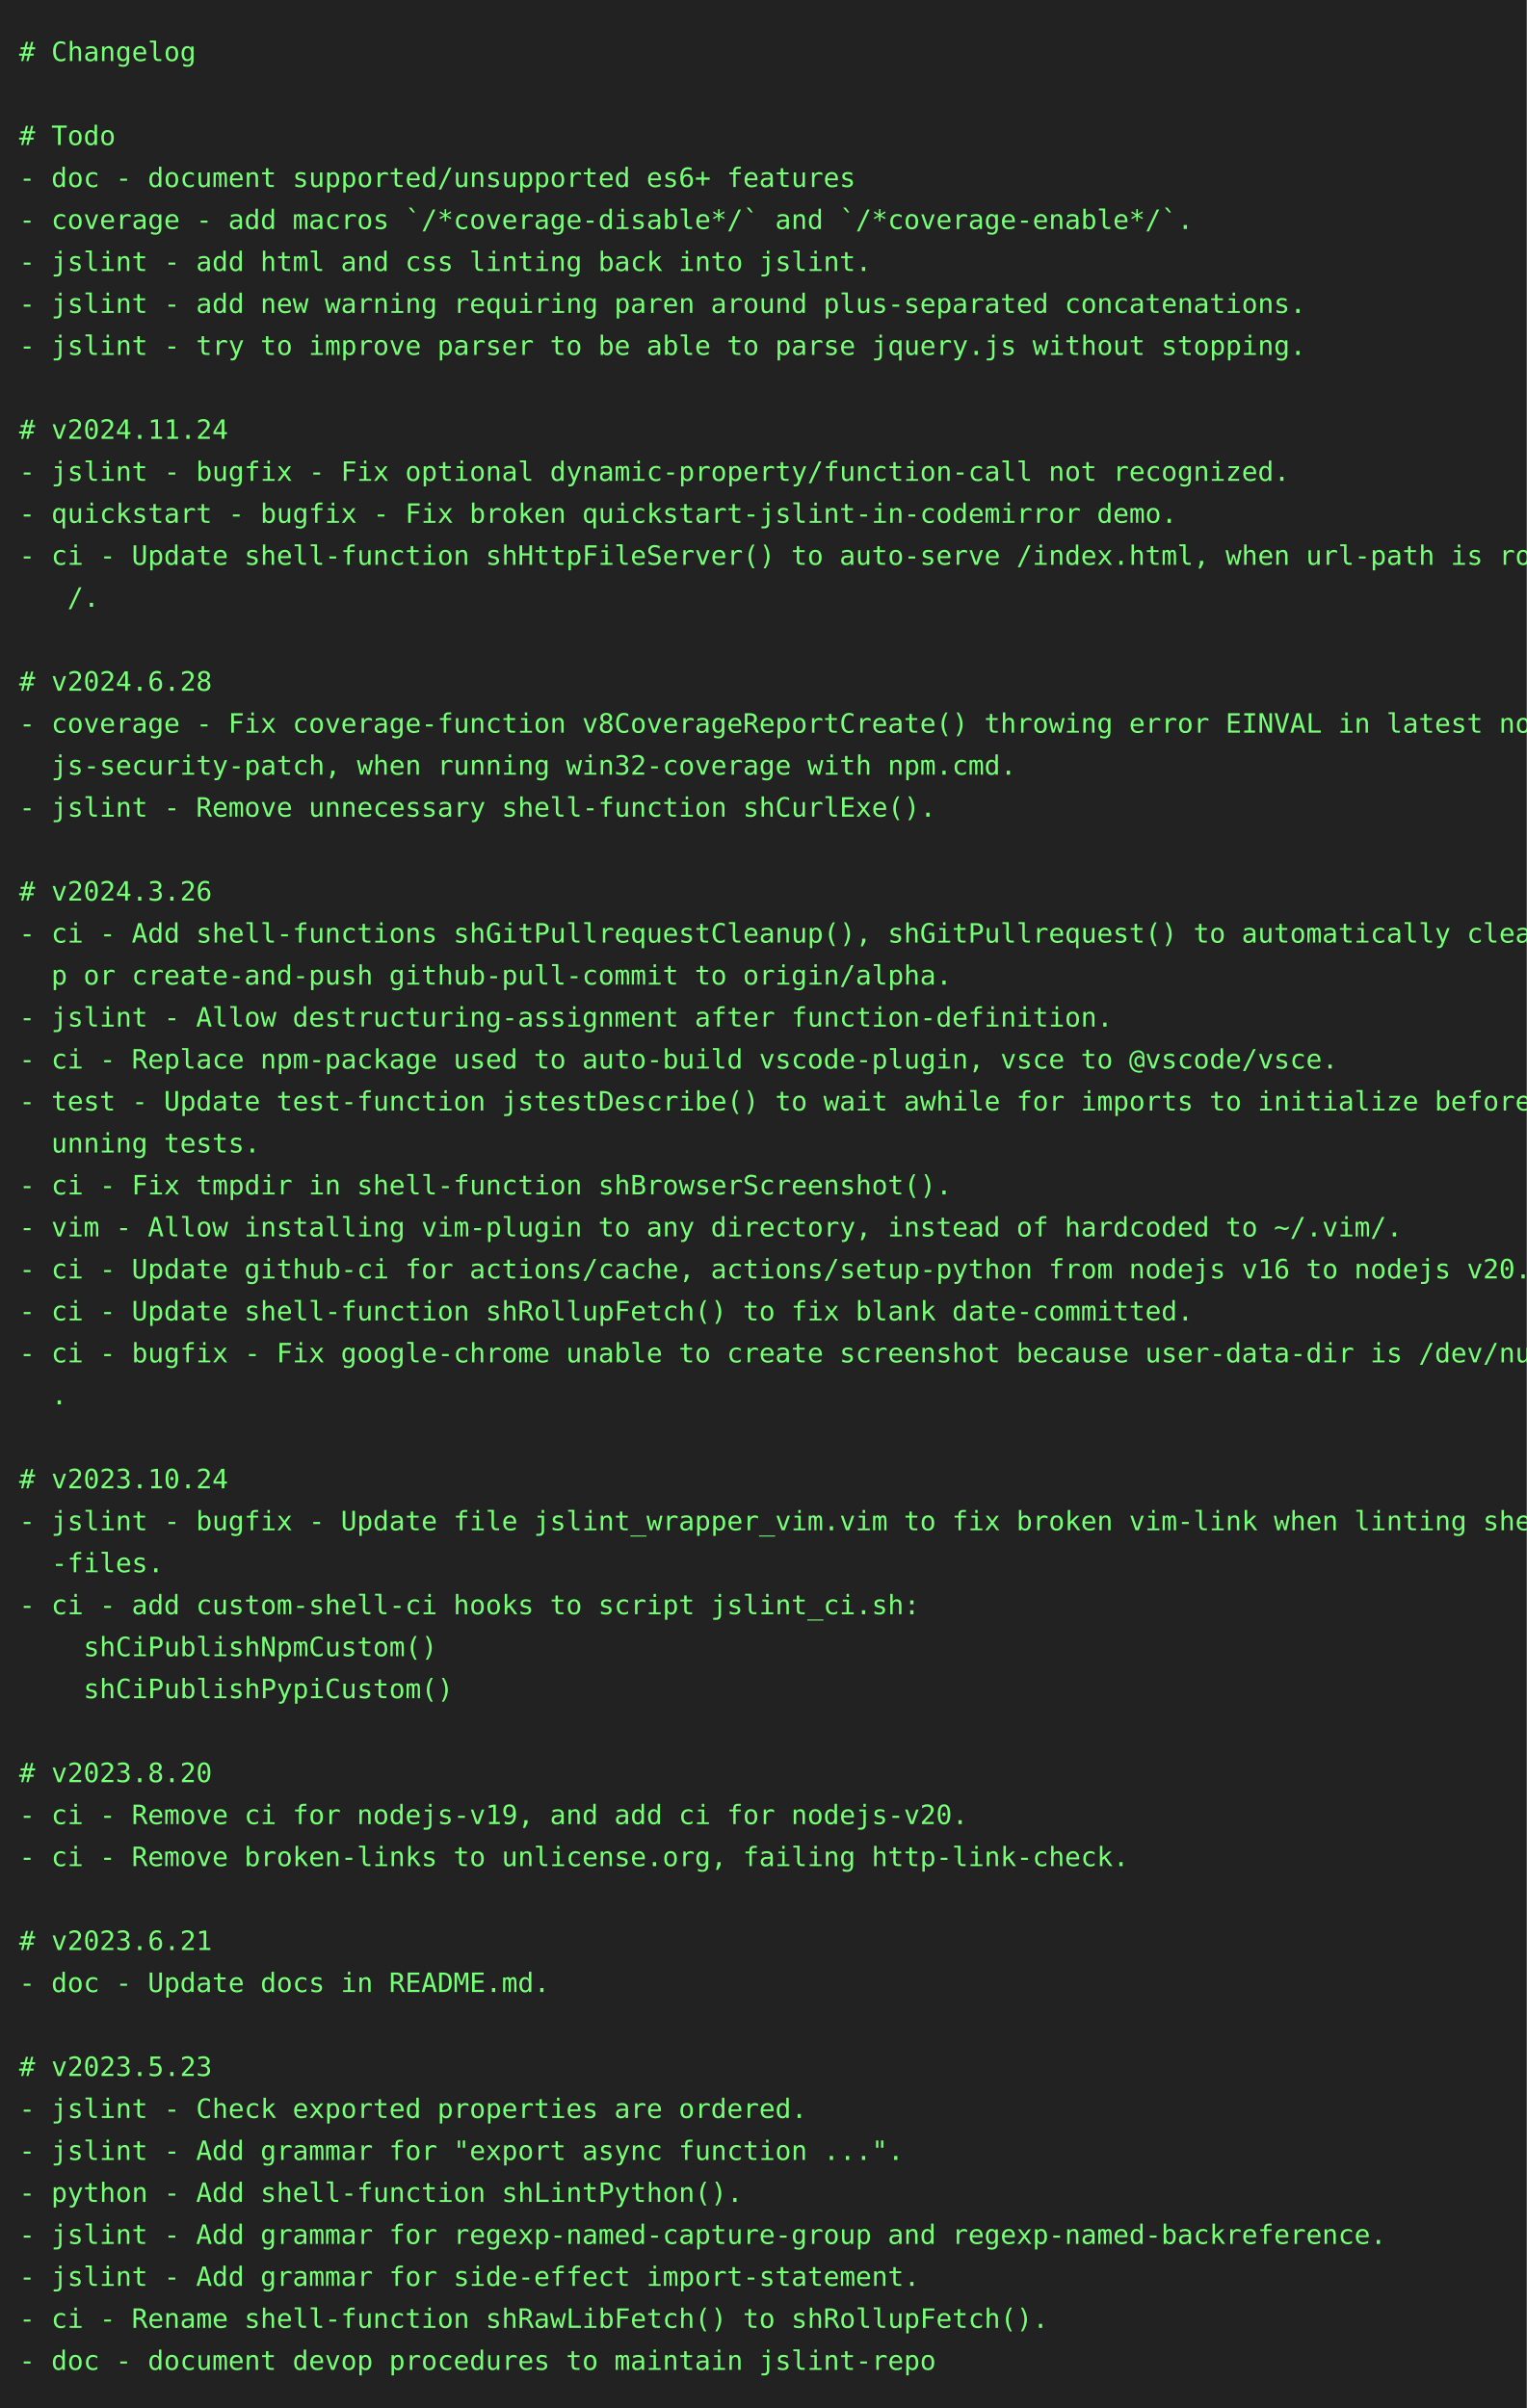
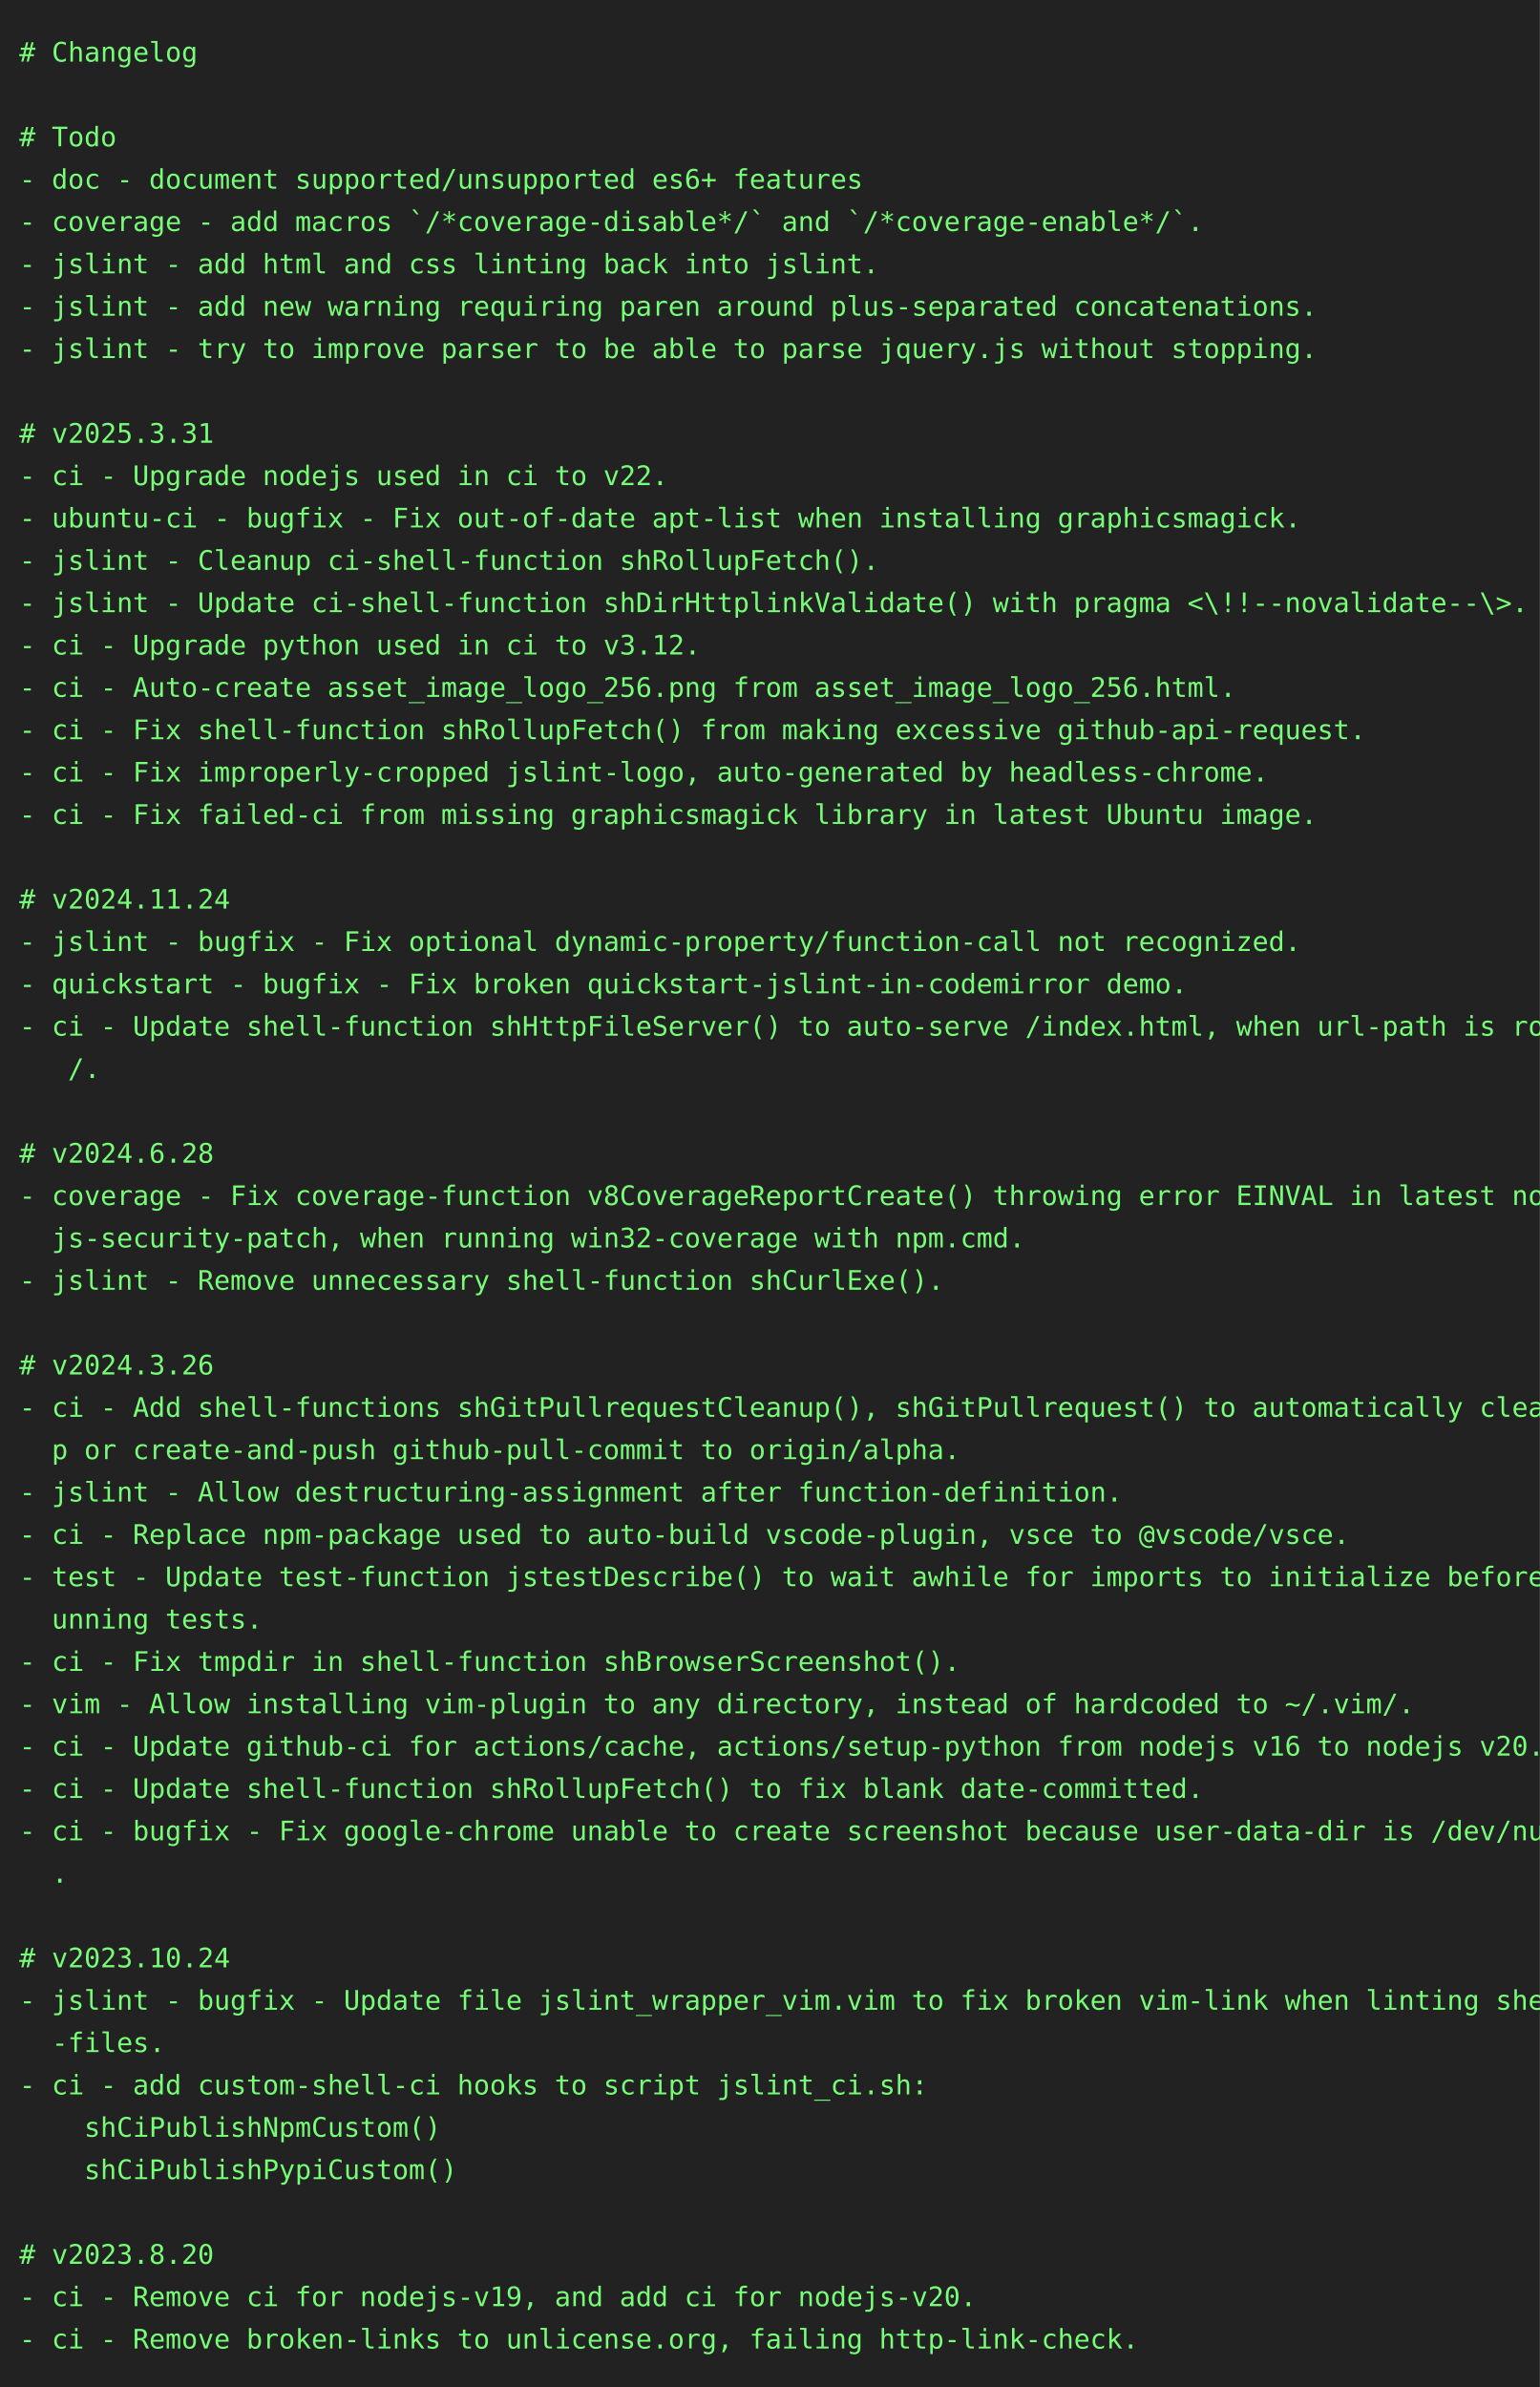
- <svg xmlns="http://www.w3.org/2000/svg" height="1262" width="800">
-   <rect height="1262" fill="#222" width="800" />
+ <svg xmlns="http://www.w3.org/2000/svg" height="1240" width="800">
+   <rect height="1240" fill="#222" width="800" />
  <text fill="#7f7" font-family="consolas, menlo, monospace" font-size="14" xml:space="preserve">
    <tspan lengthAdjust="spacingAndGlyphs" textLength="768" x="10" y="32"># Changelog                                                                                      </tspan>
    <tspan lengthAdjust="spacingAndGlyphs" textLength="768" x="10" y="54">                                                                                                 </tspan>
    <tspan lengthAdjust="spacingAndGlyphs" textLength="768" x="10" y="76"># Todo                                                                                           </tspan>
    <tspan lengthAdjust="spacingAndGlyphs" textLength="768" x="10" y="98">- doc - document supported/unsupported es6+ features                                             </tspan>
    <tspan lengthAdjust="spacingAndGlyphs" textLength="768" x="10" y="120">- coverage - add macros `/*coverage-disable*/` and `/*coverage-enable*/`.                        </tspan>
    <tspan lengthAdjust="spacingAndGlyphs" textLength="768" x="10" y="142">- jslint - add html and css linting back into jslint.                                            </tspan>
    <tspan lengthAdjust="spacingAndGlyphs" textLength="768" x="10" y="164">- jslint - add new warning requiring paren around plus-separated concatenations.                 </tspan>
    <tspan lengthAdjust="spacingAndGlyphs" textLength="768" x="10" y="186">- jslint - try to improve parser to be able to parse jquery.js without stopping.                 </tspan>
    <tspan lengthAdjust="spacingAndGlyphs" textLength="768" x="10" y="208">                                                                                                 </tspan>
-     <tspan lengthAdjust="spacingAndGlyphs" textLength="768" x="10" y="230"># v2024.11.24                                                                                    </tspan>
-     <tspan lengthAdjust="spacingAndGlyphs" textLength="768" x="10" y="252">- jslint - bugfix - Fix optional dynamic-property/function-call not recognized.                  </tspan>
-     <tspan lengthAdjust="spacingAndGlyphs" textLength="768" x="10" y="274">- quickstart - bugfix - Fix broken quickstart-jslint-in-codemirror demo.                         </tspan>
-     <tspan lengthAdjust="spacingAndGlyphs" textLength="768" x="10" y="296">- ci - Update shell-function shHttpFileServer() to auto-serve /index.html, when url-path is root\</tspan>
-     <tspan lengthAdjust="spacingAndGlyphs" textLength="768" x="10" y="318">   /.                                                                                            </tspan>
-     <tspan lengthAdjust="spacingAndGlyphs" textLength="768" x="10" y="340">                                                                                                 </tspan>
-     <tspan lengthAdjust="spacingAndGlyphs" textLength="768" x="10" y="362"># v2024.6.28                                                                                     </tspan>
-     <tspan lengthAdjust="spacingAndGlyphs" textLength="768" x="10" y="384">- coverage - Fix coverage-function v8CoverageReportCreate() throwing error EINVAL in latest node\</tspan>
-     <tspan lengthAdjust="spacingAndGlyphs" textLength="768" x="10" y="406">  js-security-patch, when running win32-coverage with npm.cmd.                                   </tspan>
-     <tspan lengthAdjust="spacingAndGlyphs" textLength="768" x="10" y="428">- jslint - Remove unnecessary shell-function shCurlExe().                                        </tspan>
+     <tspan lengthAdjust="spacingAndGlyphs" textLength="768" x="10" y="230"># v2025.3.31                                                                                     </tspan>
+     <tspan lengthAdjust="spacingAndGlyphs" textLength="768" x="10" y="252">- ci - Upgrade nodejs used in ci to v22.                                                         </tspan>
+     <tspan lengthAdjust="spacingAndGlyphs" textLength="768" x="10" y="274">- ubuntu-ci - bugfix - Fix out-of-date apt-list when installing graphicsmagick.                  </tspan>
+     <tspan lengthAdjust="spacingAndGlyphs" textLength="768" x="10" y="296">- jslint - Cleanup ci-shell-function shRollupFetch().                                            </tspan>
+     <tspan lengthAdjust="spacingAndGlyphs" textLength="768" x="10" y="318">- jslint - Update ci-shell-function shDirHttplinkValidate() with pragma &lt;\!!--novalidate--\&gt;.    </tspan>
+     <tspan lengthAdjust="spacingAndGlyphs" textLength="768" x="10" y="340">- ci - Upgrade python used in ci to v3.12.                                                       </tspan>
+     <tspan lengthAdjust="spacingAndGlyphs" textLength="768" x="10" y="362">- ci - Auto-create asset_image_logo_256.png from asset_image_logo_256.html.                      </tspan>
+     <tspan lengthAdjust="spacingAndGlyphs" textLength="768" x="10" y="384">- ci - Fix shell-function shRollupFetch() from making excessive github-api-request.              </tspan>
+     <tspan lengthAdjust="spacingAndGlyphs" textLength="768" x="10" y="406">- ci - Fix improperly-cropped jslint-logo, auto-generated by headless-chrome.                    </tspan>
+     <tspan lengthAdjust="spacingAndGlyphs" textLength="768" x="10" y="428">- ci - Fix failed-ci from missing graphicsmagick library in latest Ubuntu image.                 </tspan>
    <tspan lengthAdjust="spacingAndGlyphs" textLength="768" x="10" y="450">                                                                                                 </tspan>
-     <tspan lengthAdjust="spacingAndGlyphs" textLength="768" x="10" y="472"># v2024.3.26                                                                                     </tspan>
-     <tspan lengthAdjust="spacingAndGlyphs" textLength="768" x="10" y="494">- ci - Add shell-functions shGitPullrequestCleanup(), shGitPullrequest() to automatically cleanu\</tspan>
-     <tspan lengthAdjust="spacingAndGlyphs" textLength="768" x="10" y="516">  p or create-and-push github-pull-commit to origin/alpha.                                       </tspan>
-     <tspan lengthAdjust="spacingAndGlyphs" textLength="768" x="10" y="538">- jslint - Allow destructuring-assignment after function-definition.                             </tspan>
-     <tspan lengthAdjust="spacingAndGlyphs" textLength="768" x="10" y="560">- ci - Replace npm-package used to auto-build vscode-plugin, vsce to @vscode/vsce.               </tspan>
-     <tspan lengthAdjust="spacingAndGlyphs" textLength="768" x="10" y="582">- test - Update test-function jstestDescribe() to wait awhile for imports to initialize before r\</tspan>
-     <tspan lengthAdjust="spacingAndGlyphs" textLength="768" x="10" y="604">  unning tests.                                                                                  </tspan>
-     <tspan lengthAdjust="spacingAndGlyphs" textLength="768" x="10" y="626">- ci - Fix tmpdir in shell-function shBrowserScreenshot().                                       </tspan>
-     <tspan lengthAdjust="spacingAndGlyphs" textLength="768" x="10" y="648">- vim - Allow installing vim-plugin to any directory, instead of hardcoded to ~/.vim/.           </tspan>
-     <tspan lengthAdjust="spacingAndGlyphs" textLength="768" x="10" y="670">- ci - Update github-ci for actions/cache, actions/setup-python from nodejs v16 to nodejs v20.   </tspan>
-     <tspan lengthAdjust="spacingAndGlyphs" textLength="768" x="10" y="692">- ci - Update shell-function shRollupFetch() to fix blank date-committed.                        </tspan>
-     <tspan lengthAdjust="spacingAndGlyphs" textLength="768" x="10" y="714">- ci - bugfix - Fix google-chrome unable to create screenshot because user-data-dir is /dev/null\</tspan>
-     <tspan lengthAdjust="spacingAndGlyphs" textLength="768" x="10" y="736">  .                                                                                              </tspan>
-     <tspan lengthAdjust="spacingAndGlyphs" textLength="768" x="10" y="758">                                                                                                 </tspan>
-     <tspan lengthAdjust="spacingAndGlyphs" textLength="768" x="10" y="780"># v2023.10.24                                                                                    </tspan>
-     <tspan lengthAdjust="spacingAndGlyphs" textLength="768" x="10" y="802">- jslint - bugfix - Update file jslint_wrapper_vim.vim to fix broken vim-link when linting shell\</tspan>
-     <tspan lengthAdjust="spacingAndGlyphs" textLength="768" x="10" y="824">  -files.                                                                                        </tspan>
-     <tspan lengthAdjust="spacingAndGlyphs" textLength="768" x="10" y="846">- ci - add custom-shell-ci hooks to script jslint_ci.sh:                                         </tspan>
-     <tspan lengthAdjust="spacingAndGlyphs" textLength="768" x="10" y="868">    shCiPublishNpmCustom()                                                                       </tspan>
-     <tspan lengthAdjust="spacingAndGlyphs" textLength="768" x="10" y="890">    shCiPublishPypiCustom()                                                                      </tspan>
-     <tspan lengthAdjust="spacingAndGlyphs" textLength="768" x="10" y="912">                                                                                                 </tspan>
-     <tspan lengthAdjust="spacingAndGlyphs" textLength="768" x="10" y="934"># v2023.8.20                                                                                     </tspan>
-     <tspan lengthAdjust="spacingAndGlyphs" textLength="768" x="10" y="956">- ci - Remove ci for nodejs-v19, and add ci for nodejs-v20.                                      </tspan>
-     <tspan lengthAdjust="spacingAndGlyphs" textLength="768" x="10" y="978">- ci - Remove broken-links to unlicense.org, failing http-link-check.                            </tspan>
+     <tspan lengthAdjust="spacingAndGlyphs" textLength="768" x="10" y="472"># v2024.11.24                                                                                    </tspan>
+     <tspan lengthAdjust="spacingAndGlyphs" textLength="768" x="10" y="494">- jslint - bugfix - Fix optional dynamic-property/function-call not recognized.                  </tspan>
+     <tspan lengthAdjust="spacingAndGlyphs" textLength="768" x="10" y="516">- quickstart - bugfix - Fix broken quickstart-jslint-in-codemirror demo.                         </tspan>
+     <tspan lengthAdjust="spacingAndGlyphs" textLength="768" x="10" y="538">- ci - Update shell-function shHttpFileServer() to auto-serve /index.html, when url-path is root\</tspan>
+     <tspan lengthAdjust="spacingAndGlyphs" textLength="768" x="10" y="560">   /.                                                                                            </tspan>
+     <tspan lengthAdjust="spacingAndGlyphs" textLength="768" x="10" y="582">                                                                                                 </tspan>
+     <tspan lengthAdjust="spacingAndGlyphs" textLength="768" x="10" y="604"># v2024.6.28                                                                                     </tspan>
+     <tspan lengthAdjust="spacingAndGlyphs" textLength="768" x="10" y="626">- coverage - Fix coverage-function v8CoverageReportCreate() throwing error EINVAL in latest node\</tspan>
+     <tspan lengthAdjust="spacingAndGlyphs" textLength="768" x="10" y="648">  js-security-patch, when running win32-coverage with npm.cmd.                                   </tspan>
+     <tspan lengthAdjust="spacingAndGlyphs" textLength="768" x="10" y="670">- jslint - Remove unnecessary shell-function shCurlExe().                                        </tspan>
+     <tspan lengthAdjust="spacingAndGlyphs" textLength="768" x="10" y="692">                                                                                                 </tspan>
+     <tspan lengthAdjust="spacingAndGlyphs" textLength="768" x="10" y="714"># v2024.3.26                                                                                     </tspan>
+     <tspan lengthAdjust="spacingAndGlyphs" textLength="768" x="10" y="736">- ci - Add shell-functions shGitPullrequestCleanup(), shGitPullrequest() to automatically cleanu\</tspan>
+     <tspan lengthAdjust="spacingAndGlyphs" textLength="768" x="10" y="758">  p or create-and-push github-pull-commit to origin/alpha.                                       </tspan>
+     <tspan lengthAdjust="spacingAndGlyphs" textLength="768" x="10" y="780">- jslint - Allow destructuring-assignment after function-definition.                             </tspan>
+     <tspan lengthAdjust="spacingAndGlyphs" textLength="768" x="10" y="802">- ci - Replace npm-package used to auto-build vscode-plugin, vsce to @vscode/vsce.               </tspan>
+     <tspan lengthAdjust="spacingAndGlyphs" textLength="768" x="10" y="824">- test - Update test-function jstestDescribe() to wait awhile for imports to initialize before r\</tspan>
+     <tspan lengthAdjust="spacingAndGlyphs" textLength="768" x="10" y="846">  unning tests.                                                                                  </tspan>
+     <tspan lengthAdjust="spacingAndGlyphs" textLength="768" x="10" y="868">- ci - Fix tmpdir in shell-function shBrowserScreenshot().                                       </tspan>
+     <tspan lengthAdjust="spacingAndGlyphs" textLength="768" x="10" y="890">- vim - Allow installing vim-plugin to any directory, instead of hardcoded to ~/.vim/.           </tspan>
+     <tspan lengthAdjust="spacingAndGlyphs" textLength="768" x="10" y="912">- ci - Update github-ci for actions/cache, actions/setup-python from nodejs v16 to nodejs v20.   </tspan>
+     <tspan lengthAdjust="spacingAndGlyphs" textLength="768" x="10" y="934">- ci - Update shell-function shRollupFetch() to fix blank date-committed.                        </tspan>
+     <tspan lengthAdjust="spacingAndGlyphs" textLength="768" x="10" y="956">- ci - bugfix - Fix google-chrome unable to create screenshot because user-data-dir is /dev/null\</tspan>
+     <tspan lengthAdjust="spacingAndGlyphs" textLength="768" x="10" y="978">  .                                                                                              </tspan>
    <tspan lengthAdjust="spacingAndGlyphs" textLength="768" x="10" y="1000">                                                                                                 </tspan>
-     <tspan lengthAdjust="spacingAndGlyphs" textLength="768" x="10" y="1022"># v2023.6.21                                                                                     </tspan>
-     <tspan lengthAdjust="spacingAndGlyphs" textLength="768" x="10" y="1044">- doc - Update docs in README.md.                                                                </tspan>
-     <tspan lengthAdjust="spacingAndGlyphs" textLength="768" x="10" y="1066">                                                                                                 </tspan>
-     <tspan lengthAdjust="spacingAndGlyphs" textLength="768" x="10" y="1088"># v2023.5.23                                                                                     </tspan>
-     <tspan lengthAdjust="spacingAndGlyphs" textLength="768" x="10" y="1110">- jslint - Check exported properties are ordered.                                                </tspan>
-     <tspan lengthAdjust="spacingAndGlyphs" textLength="768" x="10" y="1132">- jslint - Add grammar for "export async function ...".                                          </tspan>
-     <tspan lengthAdjust="spacingAndGlyphs" textLength="768" x="10" y="1154">- python - Add shell-function shLintPython().                                                    </tspan>
-     <tspan lengthAdjust="spacingAndGlyphs" textLength="768" x="10" y="1176">- jslint - Add grammar for regexp-named-capture-group and regexp-named-backreference.            </tspan>
-     <tspan lengthAdjust="spacingAndGlyphs" textLength="768" x="10" y="1198">- jslint - Add grammar for side-effect import-statement.                                         </tspan>
-     <tspan lengthAdjust="spacingAndGlyphs" textLength="768" x="10" y="1220">- ci - Rename shell-function shRawLibFetch() to shRollupFetch().                                 </tspan>
-     <tspan lengthAdjust="spacingAndGlyphs" textLength="768" x="10" y="1242">- doc - document devop procedures to maintain jslint-repo                                        </tspan>
+     <tspan lengthAdjust="spacingAndGlyphs" textLength="768" x="10" y="1022"># v2023.10.24                                                                                    </tspan>
+     <tspan lengthAdjust="spacingAndGlyphs" textLength="768" x="10" y="1044">- jslint - bugfix - Update file jslint_wrapper_vim.vim to fix broken vim-link when linting shell\</tspan>
+     <tspan lengthAdjust="spacingAndGlyphs" textLength="768" x="10" y="1066">  -files.                                                                                        </tspan>
+     <tspan lengthAdjust="spacingAndGlyphs" textLength="768" x="10" y="1088">- ci - add custom-shell-ci hooks to script jslint_ci.sh:                                         </tspan>
+     <tspan lengthAdjust="spacingAndGlyphs" textLength="768" x="10" y="1110">    shCiPublishNpmCustom()                                                                       </tspan>
+     <tspan lengthAdjust="spacingAndGlyphs" textLength="768" x="10" y="1132">    shCiPublishPypiCustom()                                                                      </tspan>
+     <tspan lengthAdjust="spacingAndGlyphs" textLength="768" x="10" y="1154">                                                                                                 </tspan>
+     <tspan lengthAdjust="spacingAndGlyphs" textLength="768" x="10" y="1176"># v2023.8.20                                                                                     </tspan>
+     <tspan lengthAdjust="spacingAndGlyphs" textLength="768" x="10" y="1198">- ci - Remove ci for nodejs-v19, and add ci for nodejs-v20.                                      </tspan>
+     <tspan lengthAdjust="spacingAndGlyphs" textLength="768" x="10" y="1220">- ci - Remove broken-links to unlicense.org, failing http-link-check.                            </tspan>
  </text>
</svg>
